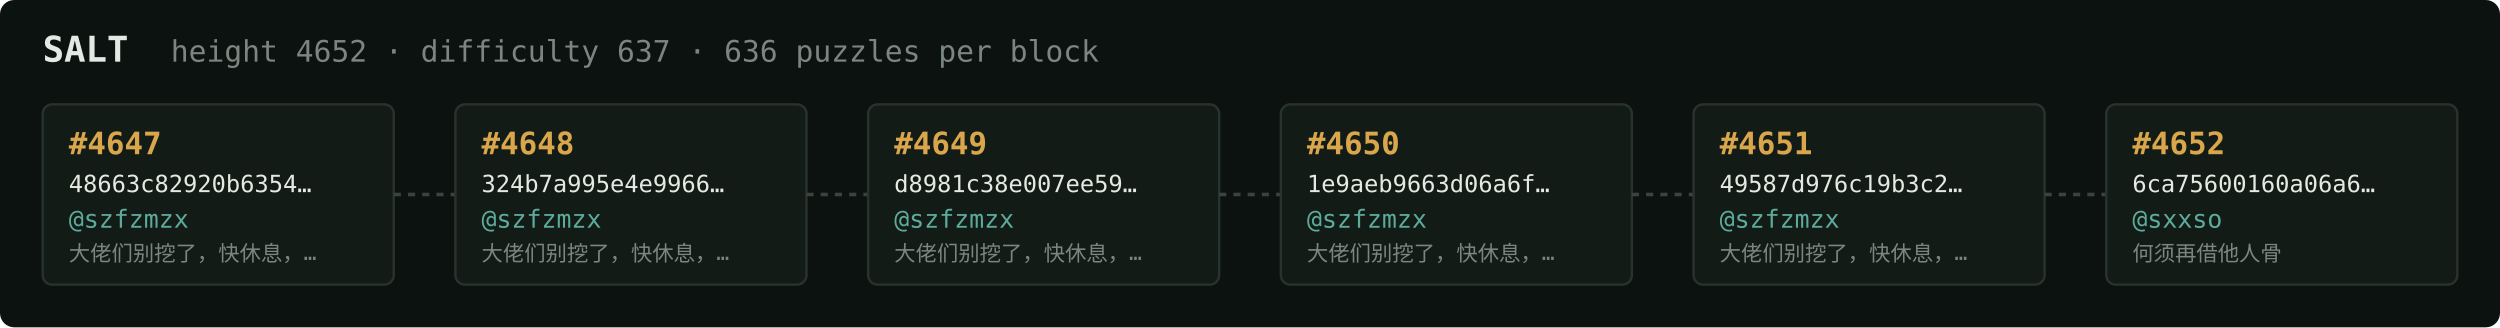
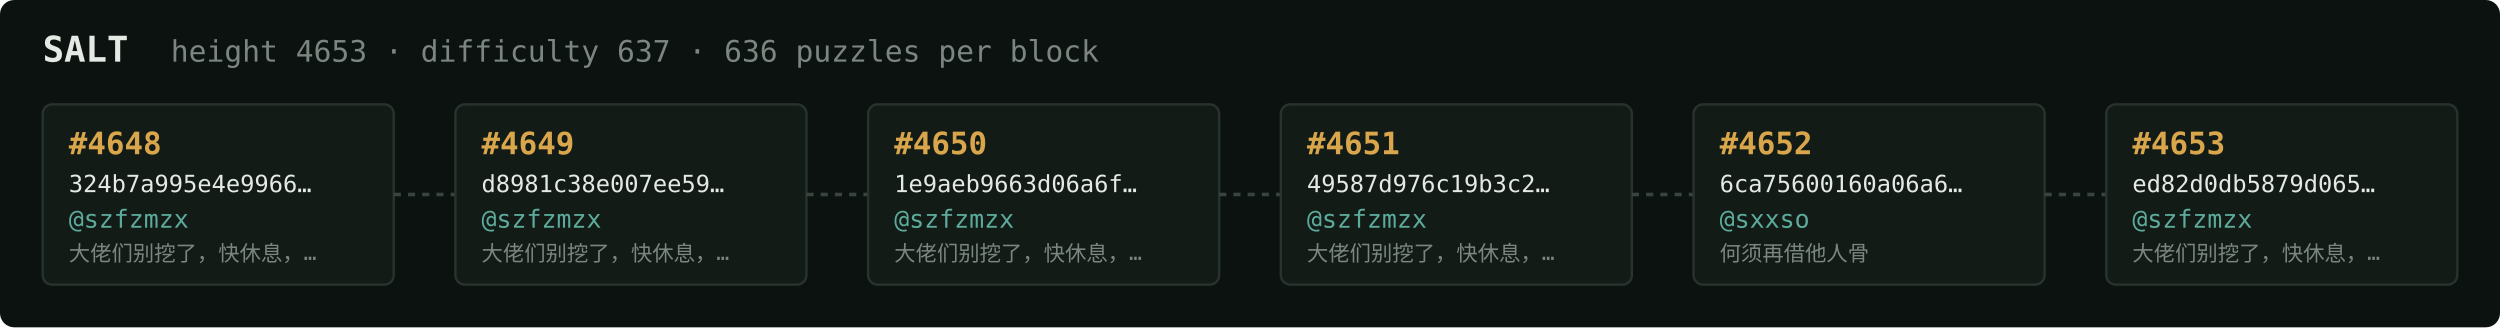
<svg xmlns="http://www.w3.org/2000/svg" width="1054" height="138" viewBox="0 0 1054 138" font-family="ui-monospace,SFMono-Regular,Menlo,monospace">
  <rect fill="#0c1210" width="1054" height="138" rx="6" />
  <text x="18" y="26" fill="#e5e9e3" font-size="15" font-weight="700">SALT</text>
-   <text x="72" y="26" fill="#7a867f" font-size="12.5">height 4652 · difficulty 637 · 636 puzzles per block</text>
+   <text x="72" y="26" fill="#7a867f" font-size="12.5">height 4653 · difficulty 637 · 636 puzzles per block</text>
  <rect x="18" y="44" width="148" height="76" rx="4" fill="#131b17" stroke="#28332e" stroke-width="1" />
-   <text x="29" y="65" fill="#d9a64c" font-size="13" font-weight="700">#4647</text>
-   <text x="29" y="81" fill="#e5e9e3" font-size="10">48663c82920b6354…</text>
+   <text x="29" y="65" fill="#d9a64c" font-size="13" font-weight="700">#4648</text>
+   <text x="29" y="81" fill="#e5e9e3" font-size="10">324b7a995e4e9966…</text>
  <text x="29" y="96" fill="#5cab9b" font-size="10.5">@szfzmzx</text>
  <text x="29" y="110" fill="#7a867f" font-size="9">大佬们别挖了，快休息，…</text>
  <line x1="166" y1="82.0" x2="192" y2="82.0" stroke="#38443e" stroke-width="1.5" stroke-dasharray="3 3" />
  <rect x="192" y="44" width="148" height="76" rx="4" fill="#131b17" stroke="#28332e" stroke-width="1" />
-   <text x="203" y="65" fill="#d9a64c" font-size="13" font-weight="700">#4648</text>
-   <text x="203" y="81" fill="#e5e9e3" font-size="10">324b7a995e4e9966…</text>
+   <text x="203" y="65" fill="#d9a64c" font-size="13" font-weight="700">#4649</text>
+   <text x="203" y="81" fill="#e5e9e3" font-size="10">d8981c38e007ee59…</text>
  <text x="203" y="96" fill="#5cab9b" font-size="10.5">@szfzmzx</text>
  <text x="203" y="110" fill="#7a867f" font-size="9">大佬们别挖了，快休息，…</text>
  <line x1="340" y1="82.0" x2="366" y2="82.0" stroke="#38443e" stroke-width="1.5" stroke-dasharray="3 3" />
  <rect x="366" y="44" width="148" height="76" rx="4" fill="#131b17" stroke="#28332e" stroke-width="1" />
-   <text x="377" y="65" fill="#d9a64c" font-size="13" font-weight="700">#4649</text>
-   <text x="377" y="81" fill="#e5e9e3" font-size="10">d8981c38e007ee59…</text>
+   <text x="377" y="65" fill="#d9a64c" font-size="13" font-weight="700">#4650</text>
+   <text x="377" y="81" fill="#e5e9e3" font-size="10">1e9aeb9663d06a6f…</text>
  <text x="377" y="96" fill="#5cab9b" font-size="10.5">@szfzmzx</text>
  <text x="377" y="110" fill="#7a867f" font-size="9">大佬们别挖了，快休息，…</text>
  <line x1="514" y1="82.0" x2="540" y2="82.0" stroke="#38443e" stroke-width="1.5" stroke-dasharray="3 3" />
  <rect x="540" y="44" width="148" height="76" rx="4" fill="#131b17" stroke="#28332e" stroke-width="1" />
-   <text x="551" y="65" fill="#d9a64c" font-size="13" font-weight="700">#4650</text>
-   <text x="551" y="81" fill="#e5e9e3" font-size="10">1e9aeb9663d06a6f…</text>
+   <text x="551" y="65" fill="#d9a64c" font-size="13" font-weight="700">#4651</text>
+   <text x="551" y="81" fill="#e5e9e3" font-size="10">49587d976c19b3c2…</text>
  <text x="551" y="96" fill="#5cab9b" font-size="10.5">@szfzmzx</text>
  <text x="551" y="110" fill="#7a867f" font-size="9">大佬们别挖了，快休息，…</text>
  <line x1="688" y1="82.0" x2="714" y2="82.0" stroke="#38443e" stroke-width="1.5" stroke-dasharray="3 3" />
  <rect x="714" y="44" width="148" height="76" rx="4" fill="#131b17" stroke="#28332e" stroke-width="1" />
-   <text x="725" y="65" fill="#d9a64c" font-size="13" font-weight="700">#4651</text>
-   <text x="725" y="81" fill="#e5e9e3" font-size="10">49587d976c19b3c2…</text>
-   <text x="725" y="96" fill="#5cab9b" font-size="10.5">@szfzmzx</text>
-   <text x="725" y="110" fill="#7a867f" font-size="9">大佬们别挖了，快休息，…</text>
+   <text x="725" y="65" fill="#d9a64c" font-size="13" font-weight="700">#4652</text>
+   <text x="725" y="81" fill="#e5e9e3" font-size="10">6ca75600160a06a6…</text>
+   <text x="725" y="96" fill="#5cab9b" font-size="10.5">@sxxso</text>
+   <text x="725" y="110" fill="#7a867f" font-size="9">何须再借他人骨</text>
  <line x1="862" y1="82.0" x2="888" y2="82.0" stroke="#38443e" stroke-width="1.5" stroke-dasharray="3 3" />
  <rect x="888" y="44" width="148" height="76" rx="4" fill="#131b17" stroke="#28332e" stroke-width="1" />
-   <text x="899" y="65" fill="#d9a64c" font-size="13" font-weight="700">#4652</text>
-   <text x="899" y="81" fill="#e5e9e3" font-size="10">6ca75600160a06a6…</text>
-   <text x="899" y="96" fill="#5cab9b" font-size="10.5">@sxxso</text>
-   <text x="899" y="110" fill="#7a867f" font-size="9">何须再借他人骨</text>
+   <text x="899" y="65" fill="#d9a64c" font-size="13" font-weight="700">#4653</text>
+   <text x="899" y="81" fill="#e5e9e3" font-size="10">ed82d0db5879d065…</text>
+   <text x="899" y="96" fill="#5cab9b" font-size="10.5">@szfzmzx</text>
+   <text x="899" y="110" fill="#7a867f" font-size="9">大佬们别挖了，快休息，…</text>
</svg>
